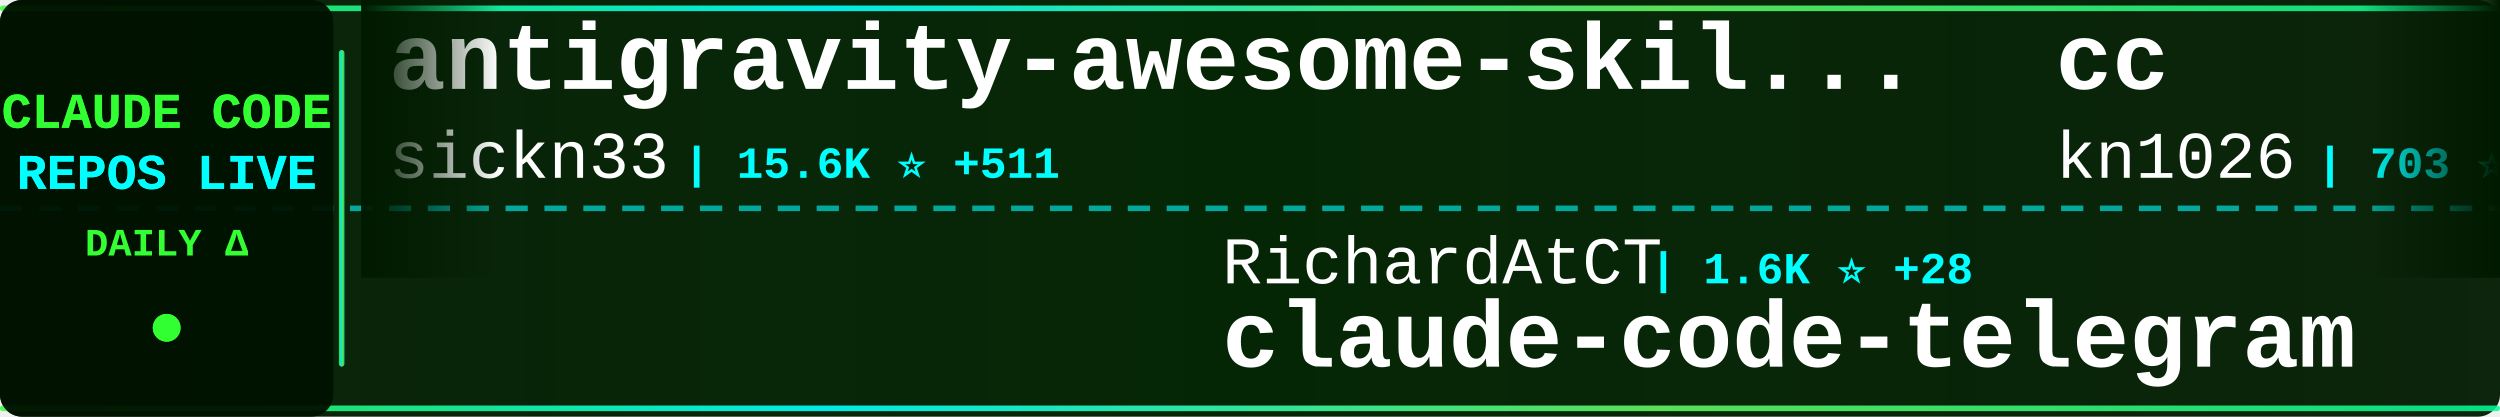
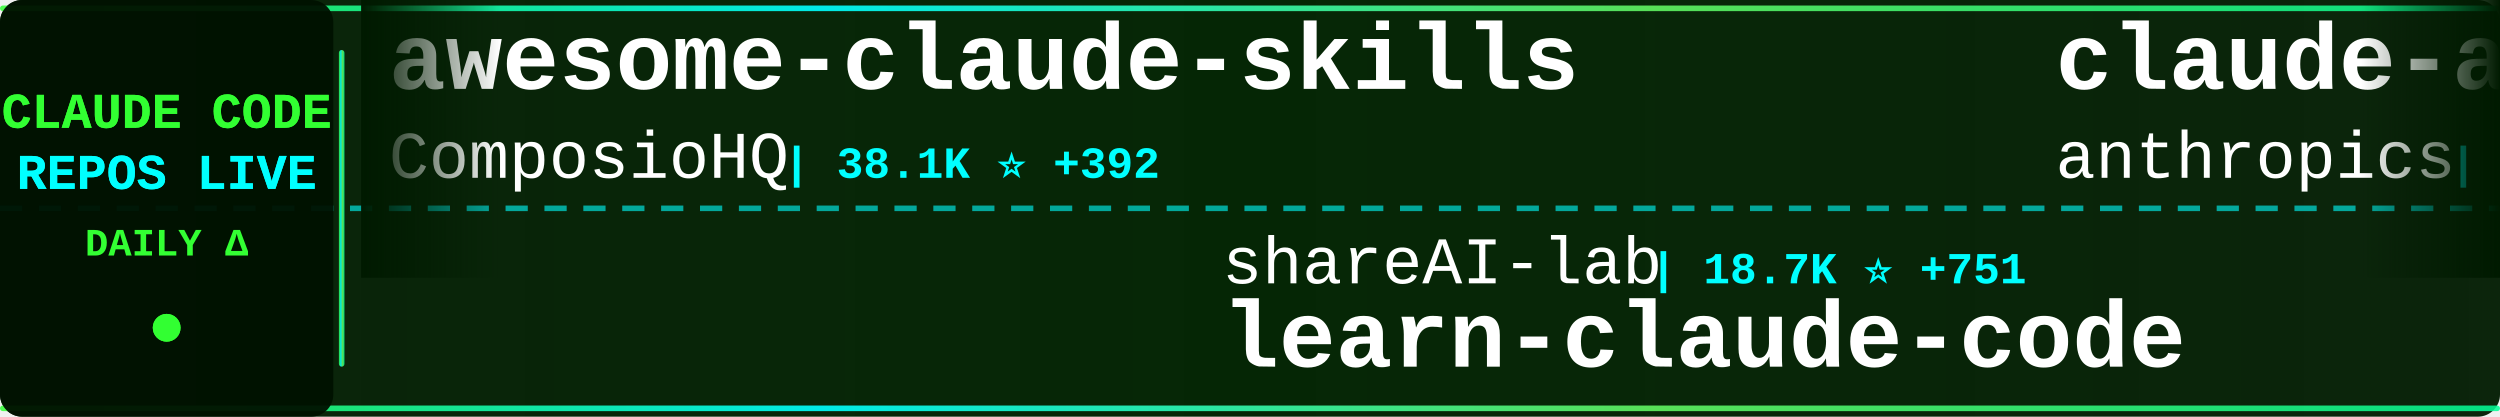
<svg xmlns="http://www.w3.org/2000/svg" width="900" height="150">
  <defs>
    <linearGradient id="tickerBg" x1="0%" y1="0%" x2="100%" y2="0%">
      <stop offset="0%" style="stop-color:#001a00;stop-opacity:0.95" />
      <stop offset="50%" style="stop-color:#002200;stop-opacity:0.98" />
      <stop offset="100%" style="stop-color:#001a00;stop-opacity:0.95" />
    </linearGradient>
    <linearGradient id="borderGrad" x1="0%" y1="0%" x2="100%" y2="0%">
      <stop offset="0%" style="stop-color:#33ff33;stop-opacity:0.85">
        <animate attributeName="stop-opacity" values="0.85;1;0.85" dur="2s" repeatCount="indefinite" />
      </stop>
      <stop offset="33%" style="stop-color:#00ffff;stop-opacity:0.9">
        <animate attributeName="stop-opacity" values="0.9;1;0.9" dur="2.2s" repeatCount="indefinite" />
      </stop>
      <stop offset="66%" style="stop-color:#66ff66;stop-opacity:0.85">
        <animate attributeName="stop-opacity" values="0.85;1;0.85" dur="1.8s" repeatCount="indefinite" />
      </stop>
      <stop offset="100%" style="stop-color:#00ff99;stop-opacity:0.85">
        <animate attributeName="stop-opacity" values="0.85;1;0.85" dur="2s" repeatCount="indefinite" />
      </stop>
    </linearGradient>
    <filter id="textGlow">
      <feGaussianBlur stdDeviation="0.1" result="coloredBlur" />
      <feMerge>
        <feMergeNode in="coloredBlur" />
        <feMergeNode in="SourceGraphic" />
      </feMerge>
    </filter>
    <filter id="metricGlow">
      <feGaussianBlur stdDeviation="0.2" result="coloredBlur" />
      <feMerge>
        <feMergeNode in="coloredBlur" />
        <feMergeNode in="SourceGraphic" />
      </feMerge>
    </filter>
    <linearGradient id="leftFade" x1="0%" y1="0%" x2="100%" y2="0%">
      <stop offset="0%" style="stop-color:#001a00;stop-opacity:1" />
      <stop offset="100%" style="stop-color:#001a00;stop-opacity:0" />
    </linearGradient>
    <linearGradient id="rightFade" x1="0%" y1="0%" x2="100%" y2="0%">
      <stop offset="0%" style="stop-color:#001a00;stop-opacity:0" />
      <stop offset="100%" style="stop-color:#001a00;stop-opacity:1" />
    </linearGradient>
  </defs>
  <rect width="900" height="150" fill="url(#tickerBg)" rx="8" />
  <rect x="0" y="2" width="900" height="2" fill="url(#borderGrad)" rx="1" />
  <rect x="0" y="146" width="900" height="2" fill="url(#borderGrad)" rx="1" />
  <line x1="0" y1="75" x2="900" y2="75" stroke="#00ffff" stroke-width="2" stroke-dasharray="8 6" opacity="0.6" />
  <rect x="0" y="0" width="120" height="150" fill="#001100" opacity="0.95" rx="8" />
  <text x="60" y="46" font-family="'Courier New', monospace" font-size="18" font-weight="bold" fill="#33ff33" text-anchor="middle" filter="url(#textGlow)">
    CLAUDE CODE
  </text>
  <text x="60" y="68" font-family="'Courier New', monospace" font-size="18" font-weight="bold" fill="#00ffff" text-anchor="middle" filter="url(#textGlow)">
    REPOS LIVE
  </text>
  <text x="60" y="92" font-family="'Courier New', monospace" font-size="14" font-weight="bold" fill="#33ff33" text-anchor="middle">
    DAILY Δ
  </text>
  <circle cx="60" cy="118" r="5" fill="#33ff33" filter="url(#metricGlow)">
    <animate attributeName="r" values="4;6;4" dur="1.5s" repeatCount="indefinite" />
    <animate attributeName="opacity" values="0.6;1;0.6" dur="1.5s" repeatCount="indefinite" />
  </circle>
  <rect x="122" y="18" width="2" height="114" fill="url(#borderGrad)" rx="1" />
  <clipPath id="tickerClip">
    <rect x="130" y="0" width="770" height="150" />
  </clipPath>
  <g clip-path="url(#tickerClip)">
    <g id="tickerItems">
      <animateTransform attributeName="transform" attributeType="XML" type="translate" from="0 0" to="-3000 0" dur="54s" repeatCount="indefinite" />
      <g transform="translate(0, 0)">
-         <text x="140" y="32" font-family="'Courier New', monospace" font-size="34" font-weight="bold" fill="#ffffff">antigravity-awesome-skil...</text>
-         <text x="140" y="64" font-family="'Courier New', monospace" font-size="24" font-weight="normal" fill="#ffffff" opacity="1.0">sickn33</text>
-         <text x="246" y="64" font-family="'Courier New', monospace" font-size="16" font-weight="bold" fill="#00ffff"> | 15.6K ⭐ +511</text>
+         <text x="140" y="32" font-family="'Courier New', monospace" font-size="34" font-weight="bold" fill="#ffffff">awesome-claude-skills</text>
+         <text x="140" y="64" font-family="'Courier New', monospace" font-size="24" font-weight="normal" fill="#ffffff" opacity="1.0">ComposioHQ</text>
+         <text x="282" y="64" font-family="'Courier New', monospace" font-size="16" font-weight="bold" fill="#00ffff"> | 38.1K ⭐ +392</text>
      </g>
      <g transform="translate(300, 0)">
-         <text x="140" y="102" font-family="'Courier New', monospace" font-size="24" font-weight="normal" fill="#ffffff" opacity="1.0">RichardAtCT</text>
-         <text x="294" y="102" font-family="'Courier New', monospace" font-size="16" font-weight="bold" fill="#00ffff"> | 1.6K ⭐ +28</text>
-         <text x="140" y="132" font-family="'Courier New', monospace" font-size="34" font-weight="bold" fill="#ffffff">claude-code-telegram</text>
+         <text x="140" y="102" font-family="'Courier New', monospace" font-size="24" font-weight="normal" fill="#ffffff" opacity="1.0">shareAI-lab</text>
+         <text x="294" y="102" font-family="'Courier New', monospace" font-size="16" font-weight="bold" fill="#00ffff"> | 18.7K ⭐ +751</text>
+         <text x="140" y="132" font-family="'Courier New', monospace" font-size="34" font-weight="bold" fill="#ffffff">learn-claude-code</text>
      </g>
      <g transform="translate(600, 0)">
-         <text x="140" y="32" font-family="'Courier New', monospace" font-size="34" font-weight="bold" fill="#ffffff">cc</text>
-         <text x="140" y="64" font-family="'Courier New', monospace" font-size="24" font-weight="normal" fill="#ffffff" opacity="1.0">kn1026</text>
-         <text x="234" y="64" font-family="'Courier New', monospace" font-size="16" font-weight="bold" fill="#00ffff"> | 703 ⭐ -1</text>
+         <text x="140" y="32" font-family="'Courier New', monospace" font-size="34" font-weight="bold" fill="#ffffff">claude-agent-sdk-python</text>
+         <text x="140" y="64" font-family="'Courier New', monospace" font-size="24" font-weight="normal" fill="#ffffff" opacity="1.0">anthropics</text>
+         <text x="282" y="64" font-family="'Courier New', monospace" font-size="16" font-weight="bold" fill="#00ffff"> | 5.0K ⭐ +32</text>
      </g>
      <g transform="translate(900, 0)">
-         <text x="140" y="102" font-family="'Courier New', monospace" font-size="24" font-weight="normal" fill="#ffffff" opacity="1.0">ghuntley</text>
-         <text x="258" y="102" font-family="'Courier New', monospace" font-size="16" font-weight="bold" fill="#00ffff"> | 842 ⭐ +2</text>
-         <text x="140" y="132" font-family="'Courier New', monospace" font-size="34" font-weight="bold" fill="#ffffff">claude-code-source-code-...</text>
+         <text x="140" y="102" font-family="'Courier New', monospace" font-size="24" font-weight="normal" fill="#ffffff" opacity="1.0">affaan-m</text>
+         <text x="258" y="102" font-family="'Courier New', monospace" font-size="16" font-weight="bold" fill="#00ffff"> | 53.3K ⭐ +1.0K</text>
+         <text x="140" y="132" font-family="'Courier New', monospace" font-size="34" font-weight="bold" fill="#ffffff">everything-claude-code</text>
      </g>
      <g transform="translate(1200, 0)">
-         <text x="140" y="32" font-family="'Courier New', monospace" font-size="34" font-weight="bold" fill="#ffffff">claude-code-tools</text>
-         <text x="140" y="64" font-family="'Courier New', monospace" font-size="24" font-weight="normal" fill="#ffffff" opacity="1.0">pchalasani</text>
-         <text x="282" y="64" font-family="'Courier New', monospace" font-size="16" font-weight="bold" fill="#00ffff"> | 1.5K ⭐ +5</text>
+         <text x="140" y="32" font-family="'Courier New', monospace" font-size="34" font-weight="bold" fill="#ffffff">claude-code-tresor</text>
+         <text x="140" y="64" font-family="'Courier New', monospace" font-size="24" font-weight="normal" fill="#ffffff" opacity="1.0">alirezarezvani</text>
+         <text x="330" y="64" font-family="'Courier New', monospace" font-size="16" font-weight="bold" fill="#00ffff"> | 549 ⭐ +4</text>
      </g>
      <g transform="translate(1500, 0)">
-         <text x="140" y="102" font-family="'Courier New', monospace" font-size="24" font-weight="normal" fill="#ffffff" opacity="1.0">pedrohcgs</text>
-         <text x="270" y="102" font-family="'Courier New', monospace" font-size="16" font-weight="bold" fill="#00ffff"> | 433 ⭐ +14</text>
-         <text x="140" y="132" font-family="'Courier New', monospace" font-size="34" font-weight="bold" fill="#ffffff">claude-code-my-workflow</text>
+         <text x="140" y="102" font-family="'Courier New', monospace" font-size="24" font-weight="normal" fill="#ffffff" opacity="1.0">browser-use</text>
+         <text x="294" y="102" font-family="'Courier New', monospace" font-size="16" font-weight="bold" fill="#00ffff"> | 79.1K ⭐ +88</text>
+         <text x="140" y="132" font-family="'Courier New', monospace" font-size="34" font-weight="bold" fill="#ffffff">browser-use</text>
      </g>
      <g transform="translate(1800, 0)">
-         <text x="140" y="32" font-family="'Courier New', monospace" font-size="34" font-weight="bold" fill="#ffffff">claude-code-pm-course</text>
-         <text x="140" y="64" font-family="'Courier New', monospace" font-size="24" font-weight="normal" fill="#ffffff" opacity="1.0">carlvellotti</text>
-         <text x="306" y="64" font-family="'Courier New', monospace" font-size="16" font-weight="bold" fill="#00ffff"> | 1.5K ⭐ +10</text>
+         <text x="140" y="32" font-family="'Courier New', monospace" font-size="34" font-weight="bold" fill="#ffffff">claude-coder</text>
+         <text x="140" y="64" font-family="'Courier New', monospace" font-size="24" font-weight="normal" fill="#ffffff" opacity="1.0">kodu-ai</text>
+         <text x="246" y="64" font-family="'Courier New', monospace" font-size="16" font-weight="bold" fill="#00ffff"> | 5.3K ⭐</text>
      </g>
      <g transform="translate(2100, 0)">
-         <text x="140" y="102" font-family="'Courier New', monospace" font-size="24" font-weight="normal" fill="#ffffff" opacity="1.0">eyaltoledano</text>
-         <text x="306" y="102" font-family="'Courier New', monospace" font-size="16" font-weight="bold" fill="#00ffff"> | 25.6K ⭐ +15</text>
-         <text x="140" y="132" font-family="'Courier New', monospace" font-size="34" font-weight="bold" fill="#ffffff">claude-task-master</text>
+         <text x="140" y="102" font-family="'Courier New', monospace" font-size="24" font-weight="normal" fill="#ffffff" opacity="1.0">anthropics</text>
+         <text x="282" y="102" font-family="'Courier New', monospace" font-size="16" font-weight="bold" fill="#00ffff"> | 5.9K ⭐ +23</text>
+         <text x="140" y="132" font-family="'Courier New', monospace" font-size="34" font-weight="bold" fill="#ffffff">claude-code-action</text>
      </g>
      <g transform="translate(2400, 0)">
-         <text x="140" y="32" font-family="'Courier New', monospace" font-size="34" font-weight="bold" fill="#ffffff">spec-kit</text>
-         <text x="140" y="64" font-family="'Courier New', monospace" font-size="24" font-weight="normal" fill="#ffffff" opacity="1.0">github</text>
-         <text x="234" y="64" font-family="'Courier New', monospace" font-size="16" font-weight="bold" fill="#00ffff"> | 72.0K ⭐ +292</text>
+         <text x="140" y="32" font-family="'Courier New', monospace" font-size="34" font-weight="bold" fill="#ffffff">claude-code-system-promp...</text>
+         <text x="140" y="64" font-family="'Courier New', monospace" font-size="24" font-weight="normal" fill="#ffffff" opacity="1.0">Piebald-AI</text>
+         <text x="282" y="64" font-family="'Courier New', monospace" font-size="16" font-weight="bold" fill="#00ffff"> | 5.0K ⭐ +43</text>
      </g>
      <g transform="translate(2700, 0)">
-         <text x="140" y="102" font-family="'Courier New', monospace" font-size="24" font-weight="normal" fill="#ffffff" opacity="1.0">VoltAgent</text>
-         <text x="270" y="102" font-family="'Courier New', monospace" font-size="16" font-weight="bold" fill="#00ffff"> | 11.4K ⭐ +182</text>
-         <text x="140" y="132" font-family="'Courier New', monospace" font-size="34" font-weight="bold" fill="#ffffff">awesome-claude-code-suba...</text>
+         <text x="140" y="102" font-family="'Courier New', monospace" font-size="24" font-weight="normal" fill="#ffffff" opacity="1.0">slopus</text>
+         <text x="234" y="102" font-family="'Courier New', monospace" font-size="16" font-weight="bold" fill="#00ffff"> | 13.7K ⭐ +168</text>
+         <text x="140" y="132" font-family="'Courier New', monospace" font-size="34" font-weight="bold" fill="#ffffff">happy</text>
      </g>
      <g transform="translate(3000, 0)">
-         <text x="140" y="32" font-family="'Courier New', monospace" font-size="34" font-weight="bold" fill="#ffffff">antigravity-awesome-skil...</text>
-         <text x="140" y="64" font-family="'Courier New', monospace" font-size="24" font-weight="normal" fill="#ffffff" opacity="1.0">sickn33</text>
-         <text x="246" y="64" font-family="'Courier New', monospace" font-size="16" font-weight="bold" fill="#00ffff"> | 15.6K ⭐ +511</text>
+         <text x="140" y="32" font-family="'Courier New', monospace" font-size="34" font-weight="bold" fill="#ffffff">awesome-claude-skills</text>
+         <text x="140" y="64" font-family="'Courier New', monospace" font-size="24" font-weight="normal" fill="#ffffff" opacity="1.0">ComposioHQ</text>
+         <text x="282" y="64" font-family="'Courier New', monospace" font-size="16" font-weight="bold" fill="#00ffff"> | 38.1K ⭐ +392</text>
      </g>
      <g transform="translate(3300, 0)">
-         <text x="140" y="102" font-family="'Courier New', monospace" font-size="24" font-weight="normal" fill="#ffffff" opacity="1.0">RichardAtCT</text>
-         <text x="294" y="102" font-family="'Courier New', monospace" font-size="16" font-weight="bold" fill="#00ffff"> | 1.6K ⭐ +28</text>
-         <text x="140" y="132" font-family="'Courier New', monospace" font-size="34" font-weight="bold" fill="#ffffff">claude-code-telegram</text>
+         <text x="140" y="102" font-family="'Courier New', monospace" font-size="24" font-weight="normal" fill="#ffffff" opacity="1.0">shareAI-lab</text>
+         <text x="294" y="102" font-family="'Courier New', monospace" font-size="16" font-weight="bold" fill="#00ffff"> | 18.7K ⭐ +751</text>
+         <text x="140" y="132" font-family="'Courier New', monospace" font-size="34" font-weight="bold" fill="#ffffff">learn-claude-code</text>
      </g>
      <g transform="translate(3600, 0)">
-         <text x="140" y="32" font-family="'Courier New', monospace" font-size="34" font-weight="bold" fill="#ffffff">cc</text>
-         <text x="140" y="64" font-family="'Courier New', monospace" font-size="24" font-weight="normal" fill="#ffffff" opacity="1.0">kn1026</text>
-         <text x="234" y="64" font-family="'Courier New', monospace" font-size="16" font-weight="bold" fill="#00ffff"> | 703 ⭐ -1</text>
+         <text x="140" y="32" font-family="'Courier New', monospace" font-size="34" font-weight="bold" fill="#ffffff">claude-agent-sdk-python</text>
+         <text x="140" y="64" font-family="'Courier New', monospace" font-size="24" font-weight="normal" fill="#ffffff" opacity="1.0">anthropics</text>
+         <text x="282" y="64" font-family="'Courier New', monospace" font-size="16" font-weight="bold" fill="#00ffff"> | 5.0K ⭐ +32</text>
      </g>
      <g transform="translate(3900, 0)">
-         <text x="140" y="102" font-family="'Courier New', monospace" font-size="24" font-weight="normal" fill="#ffffff" opacity="1.0">ghuntley</text>
-         <text x="258" y="102" font-family="'Courier New', monospace" font-size="16" font-weight="bold" fill="#00ffff"> | 842 ⭐ +2</text>
-         <text x="140" y="132" font-family="'Courier New', monospace" font-size="34" font-weight="bold" fill="#ffffff">claude-code-source-code-...</text>
+         <text x="140" y="102" font-family="'Courier New', monospace" font-size="24" font-weight="normal" fill="#ffffff" opacity="1.0">affaan-m</text>
+         <text x="258" y="102" font-family="'Courier New', monospace" font-size="16" font-weight="bold" fill="#00ffff"> | 53.3K ⭐ +1.0K</text>
+         <text x="140" y="132" font-family="'Courier New', monospace" font-size="34" font-weight="bold" fill="#ffffff">everything-claude-code</text>
      </g>
    </g>
  </g>
  <rect x="130" y="0" width="50" height="100" fill="url(#leftFade)" />
  <rect x="850" y="0" width="50" height="100" fill="url(#rightFade)" />
</svg>
